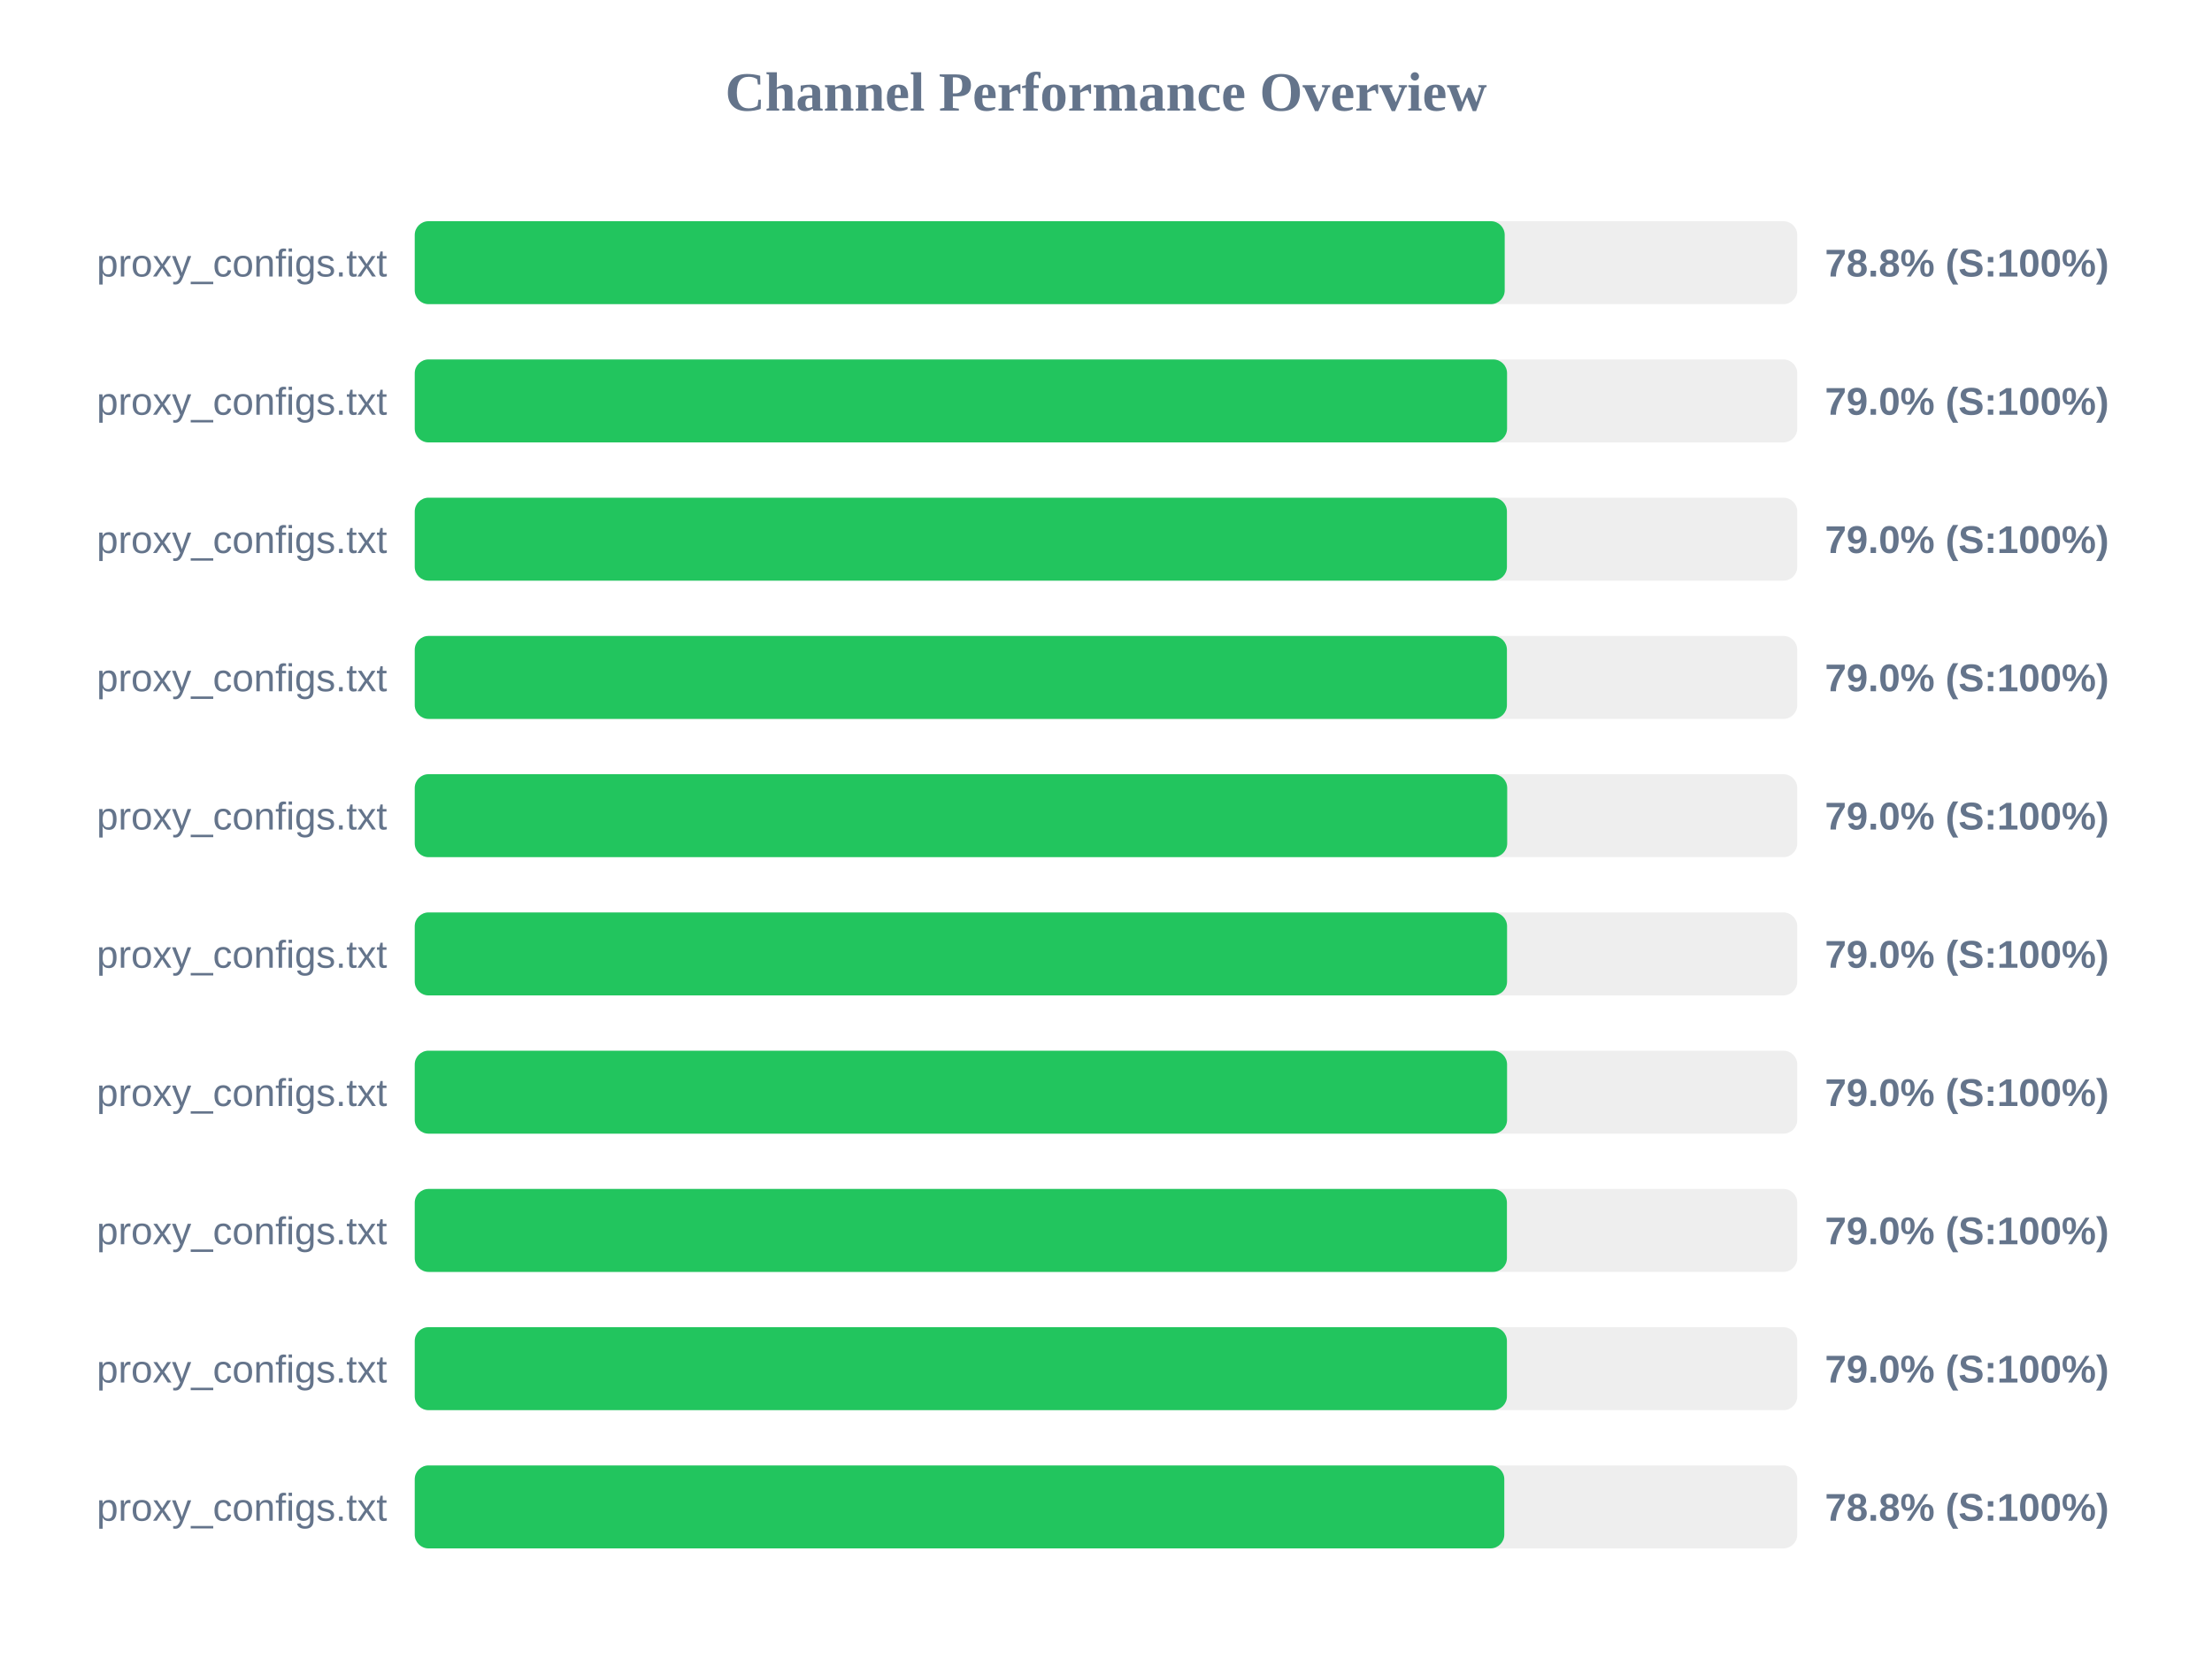
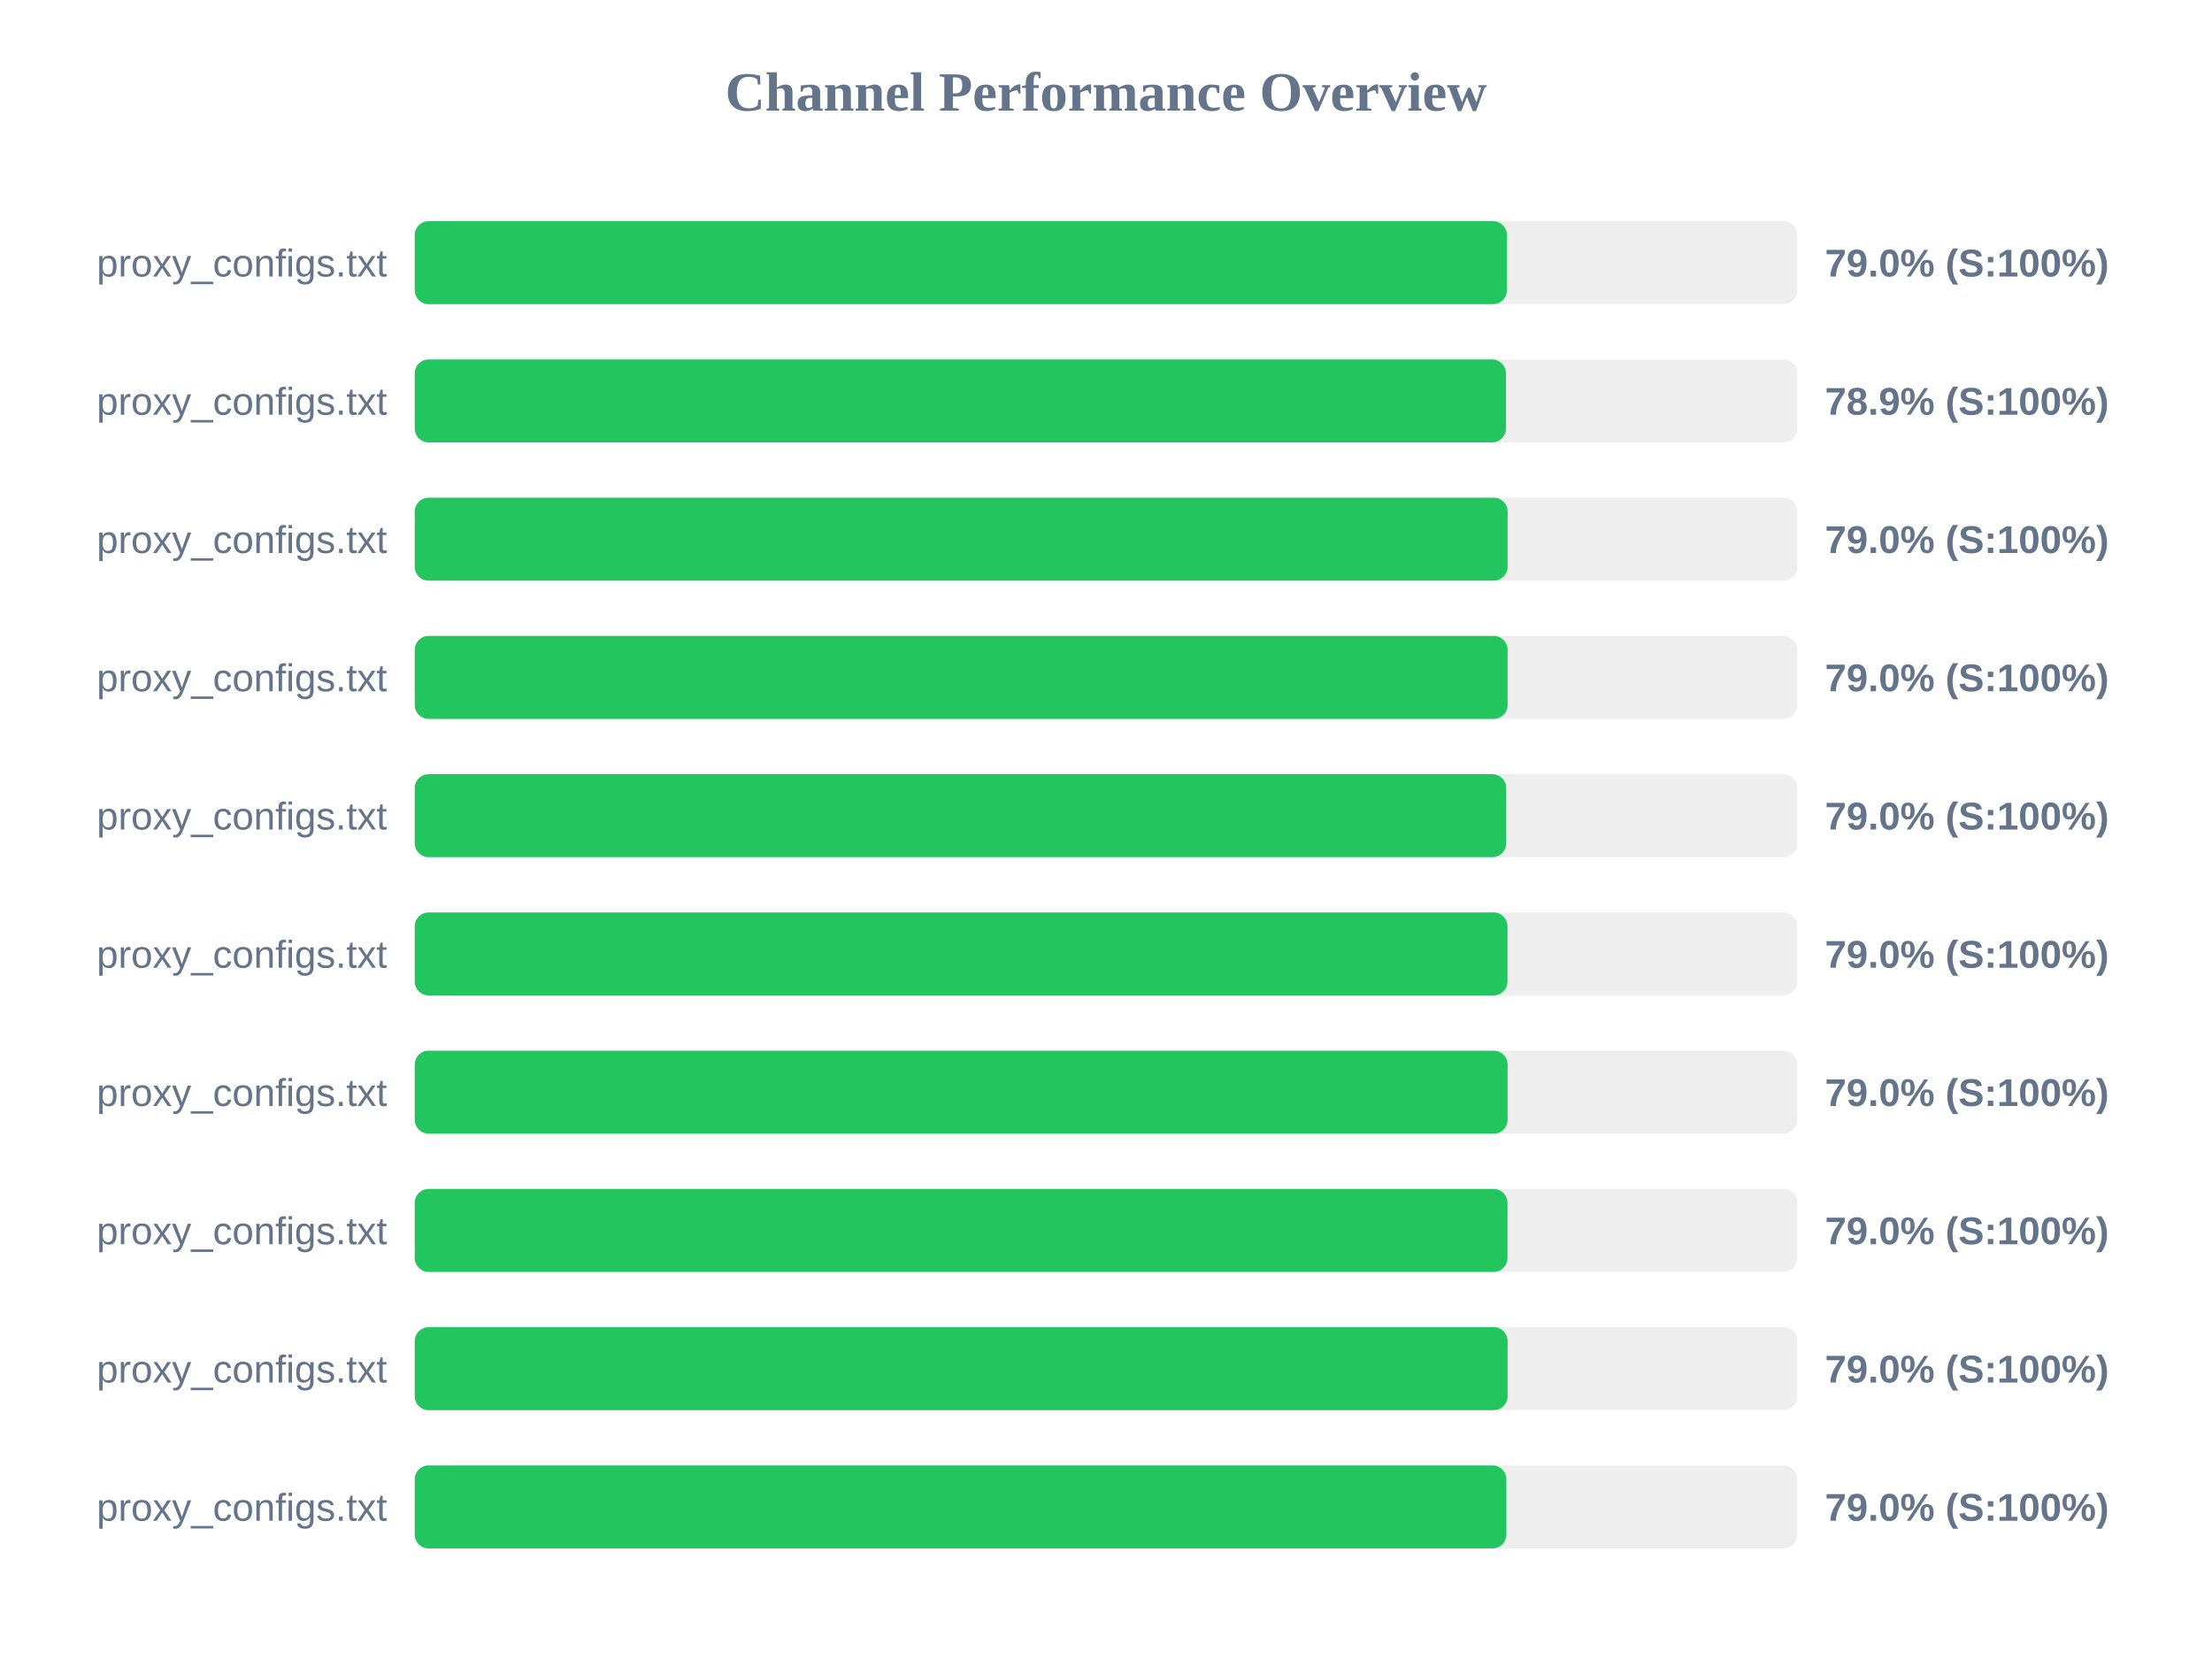
<svg xmlns="http://www.w3.org/2000/svg" width="800" height="600" version="1.1">
  <style>
        .row { font: 14px Arial; fill: #64748b; }
        .score { font: bold 14px Arial; fill: #64748b; }
    </style>
  <text x="400" y="40" text-anchor="middle" font-size="20px" font-weight="bold" fill="#64748b">Channel Performance Overview</text>
  <rect x="150" y="80" width="500" height="30" fill="#eee" rx="5" />
-   <rect x="150" y="80" width="394.2" height="30" fill="#22c55e" rx="5" />
+   <rect x="150" y="80" width="395.0" height="30" fill="#22c55e" rx="5" />
  <text x="140" y="100" text-anchor="end" class="row">proxy_configs.txt</text>
-   <text x="660" y="100" text-anchor="start" class="score">78.8% (S:100%)</text>
+   <text x="660" y="100" text-anchor="start" class="score">79.0% (S:100%)</text>
  <rect x="150" y="130" width="500" height="30" fill="#eee" rx="5" />
-   <rect x="150" y="130" width="395.05" height="30" fill="#22c55e" rx="5" />
+   <rect x="150" y="130" width="394.65" height="30" fill="#22c55e" rx="5" />
  <text x="140" y="150" text-anchor="end" class="row">proxy_configs.txt</text>
-   <text x="660" y="150" text-anchor="start" class="score">79.0% (S:100%)</text>
+   <text x="660" y="150" text-anchor="start" class="score">78.9% (S:100%)</text>
  <rect x="150" y="180" width="500" height="30" fill="#eee" rx="5" />
-   <rect x="150" y="180" width="395.0" height="30" fill="#22c55e" rx="5" />
+   <rect x="150" y="180" width="395.25" height="30" fill="#22c55e" rx="5" />
  <text x="140" y="200" text-anchor="end" class="row">proxy_configs.txt</text>
  <text x="660" y="200" text-anchor="start" class="score">79.0% (S:100%)</text>
  <rect x="150" y="230" width="500" height="30" fill="#eee" rx="5" />
-   <rect x="150" y="230" width="395.0" height="30" fill="#22c55e" rx="5" />
+   <rect x="150" y="230" width="395.25" height="30" fill="#22c55e" rx="5" />
  <text x="140" y="250" text-anchor="end" class="row">proxy_configs.txt</text>
  <text x="660" y="250" text-anchor="start" class="score">79.0% (S:100%)</text>
  <rect x="150" y="280" width="500" height="30" fill="#eee" rx="5" />
-   <rect x="150" y="280" width="395.1" height="30" fill="#22c55e" rx="5" />
+   <rect x="150" y="280" width="394.75" height="30" fill="#22c55e" rx="5" />
  <text x="140" y="300" text-anchor="end" class="row">proxy_configs.txt</text>
  <text x="660" y="300" text-anchor="start" class="score">79.0% (S:100%)</text>
  <rect x="150" y="330" width="500" height="30" fill="#eee" rx="5" />
-   <rect x="150" y="330" width="395.05" height="30" fill="#22c55e" rx="5" />
+   <rect x="150" y="330" width="395.2" height="30" fill="#22c55e" rx="5" />
  <text x="140" y="350" text-anchor="end" class="row">proxy_configs.txt</text>
  <text x="660" y="350" text-anchor="start" class="score">79.0% (S:100%)</text>
  <rect x="150" y="380" width="500" height="30" fill="#eee" rx="5" />
-   <rect x="150" y="380" width="395.05" height="30" fill="#22c55e" rx="5" />
+   <rect x="150" y="380" width="395.25" height="30" fill="#22c55e" rx="5" />
  <text x="140" y="400" text-anchor="end" class="row">proxy_configs.txt</text>
  <text x="660" y="400" text-anchor="start" class="score">79.0% (S:100%)</text>
  <rect x="150" y="430" width="500" height="30" fill="#eee" rx="5" />
-   <rect x="150" y="430" width="395.0" height="30" fill="#22c55e" rx="5" />
+   <rect x="150" y="430" width="395.2" height="30" fill="#22c55e" rx="5" />
  <text x="140" y="450" text-anchor="end" class="row">proxy_configs.txt</text>
  <text x="660" y="450" text-anchor="start" class="score">79.0% (S:100%)</text>
  <rect x="150" y="480" width="500" height="30" fill="#eee" rx="5" />
-   <rect x="150" y="480" width="395.0" height="30" fill="#22c55e" rx="5" />
+   <rect x="150" y="480" width="395.25" height="30" fill="#22c55e" rx="5" />
  <text x="140" y="500" text-anchor="end" class="row">proxy_configs.txt</text>
  <text x="660" y="500" text-anchor="start" class="score">79.0% (S:100%)</text>
  <rect x="150" y="530" width="500" height="30" fill="#eee" rx="5" />
-   <rect x="150" y="530" width="394.05" height="30" fill="#22c55e" rx="5" />
+   <rect x="150" y="530" width="394.8" height="30" fill="#22c55e" rx="5" />
  <text x="140" y="550" text-anchor="end" class="row">proxy_configs.txt</text>
-   <text x="660" y="550" text-anchor="start" class="score">78.8% (S:100%)</text>
+   <text x="660" y="550" text-anchor="start" class="score">79.0% (S:100%)</text>
</svg>
